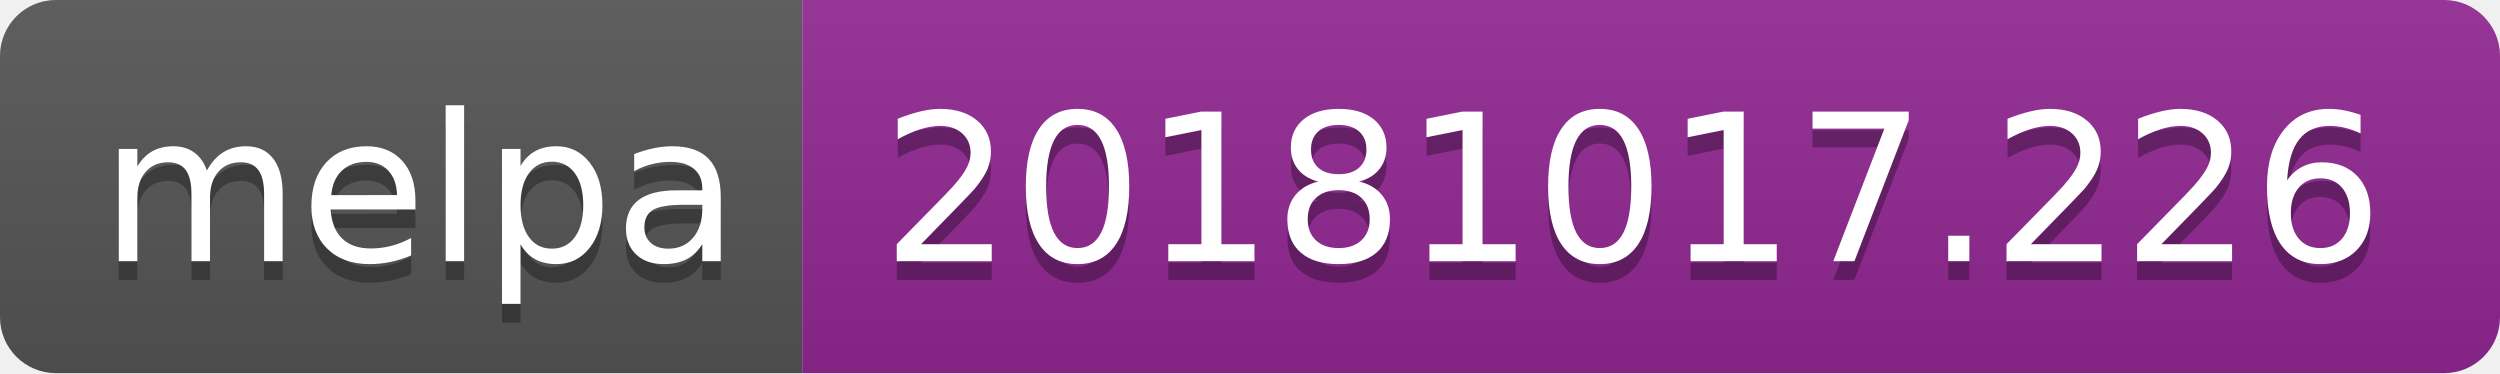
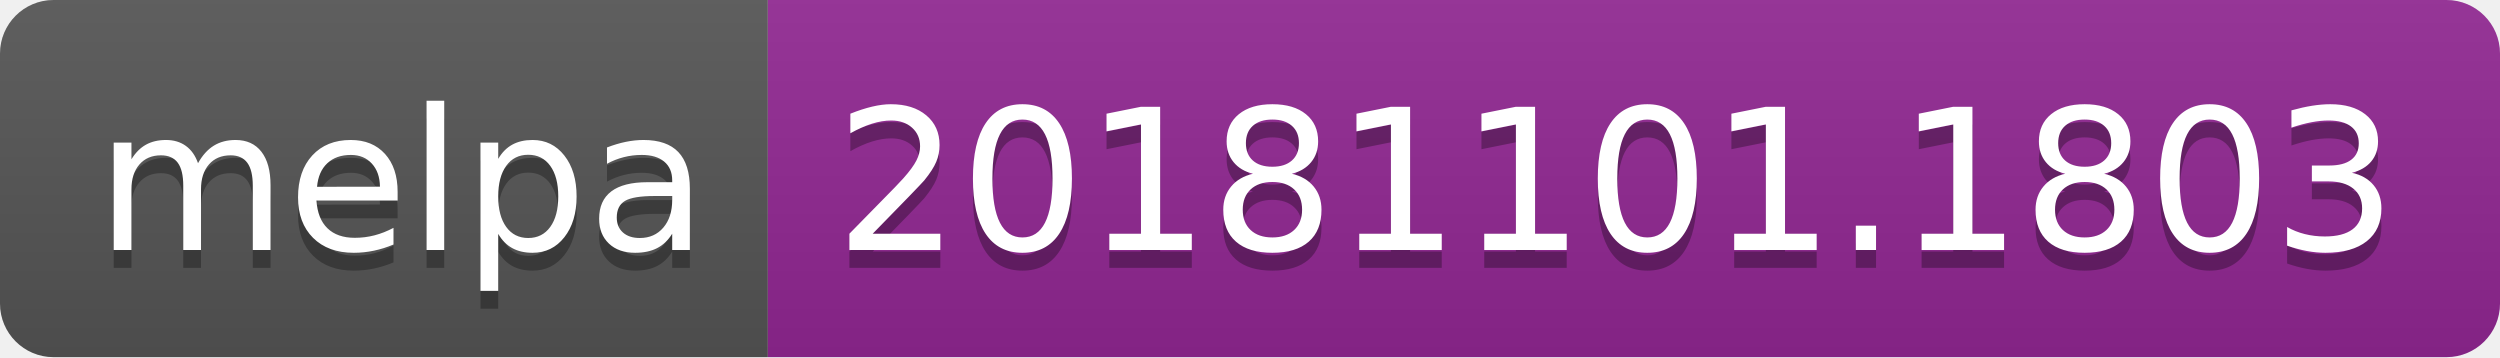
- <svg xmlns="http://www.w3.org/2000/svg" width="134" height="20">
+ <svg xmlns="http://www.w3.org/2000/svg" width="140" height="20">
  <linearGradient id="b" x2="0" y2="100%">
    <stop offset="0" stop-color="#bbb" stop-opacity=".1" />
    <stop offset="1" stop-opacity=".1" />
  </linearGradient>
  <clipPath id="a">
-     <rect width="134" height="20" rx="3" fill="#fff" />
+     <rect width="140" height="20" rx="3" fill="#fff" />
  </clipPath>
  <g clip-path="url(#a)">
    <path fill="#555" d="M0 0h43v20H0z" />
-     <path fill="#922793" d="M43 0h91v20H43z" />
-     <path fill="url(#b)" d="M0 0h134v20H0z" />
+     <path fill="#922793" d="M43 0h97v20H43z" />
+     <path fill="url(#b)" d="M0 0h140v20H0z" />
  </g>
  <g fill="#fff" text-anchor="middle" font-family="DejaVu Sans,Verdana,Geneva,sans-serif" font-size="110">
    <text x="225" y="150" fill="#010101" fill-opacity=".3" transform="scale(.1)" textLength="330">melpa</text>
    <text x="225" y="140" transform="scale(.1)" textLength="330">melpa</text>
-     <text x="875" y="150" fill="#010101" fill-opacity=".3" transform="scale(.1)" textLength="810">20181017.226</text>
-     <text x="875" y="140" transform="scale(.1)" textLength="810">20181017.226</text>
+     <text x="905" y="150" fill="#010101" fill-opacity=".3" transform="scale(.1)" textLength="870">20181101.1803</text>
+     <text x="905" y="140" transform="scale(.1)" textLength="870">20181101.1803</text>
  </g>
</svg>
